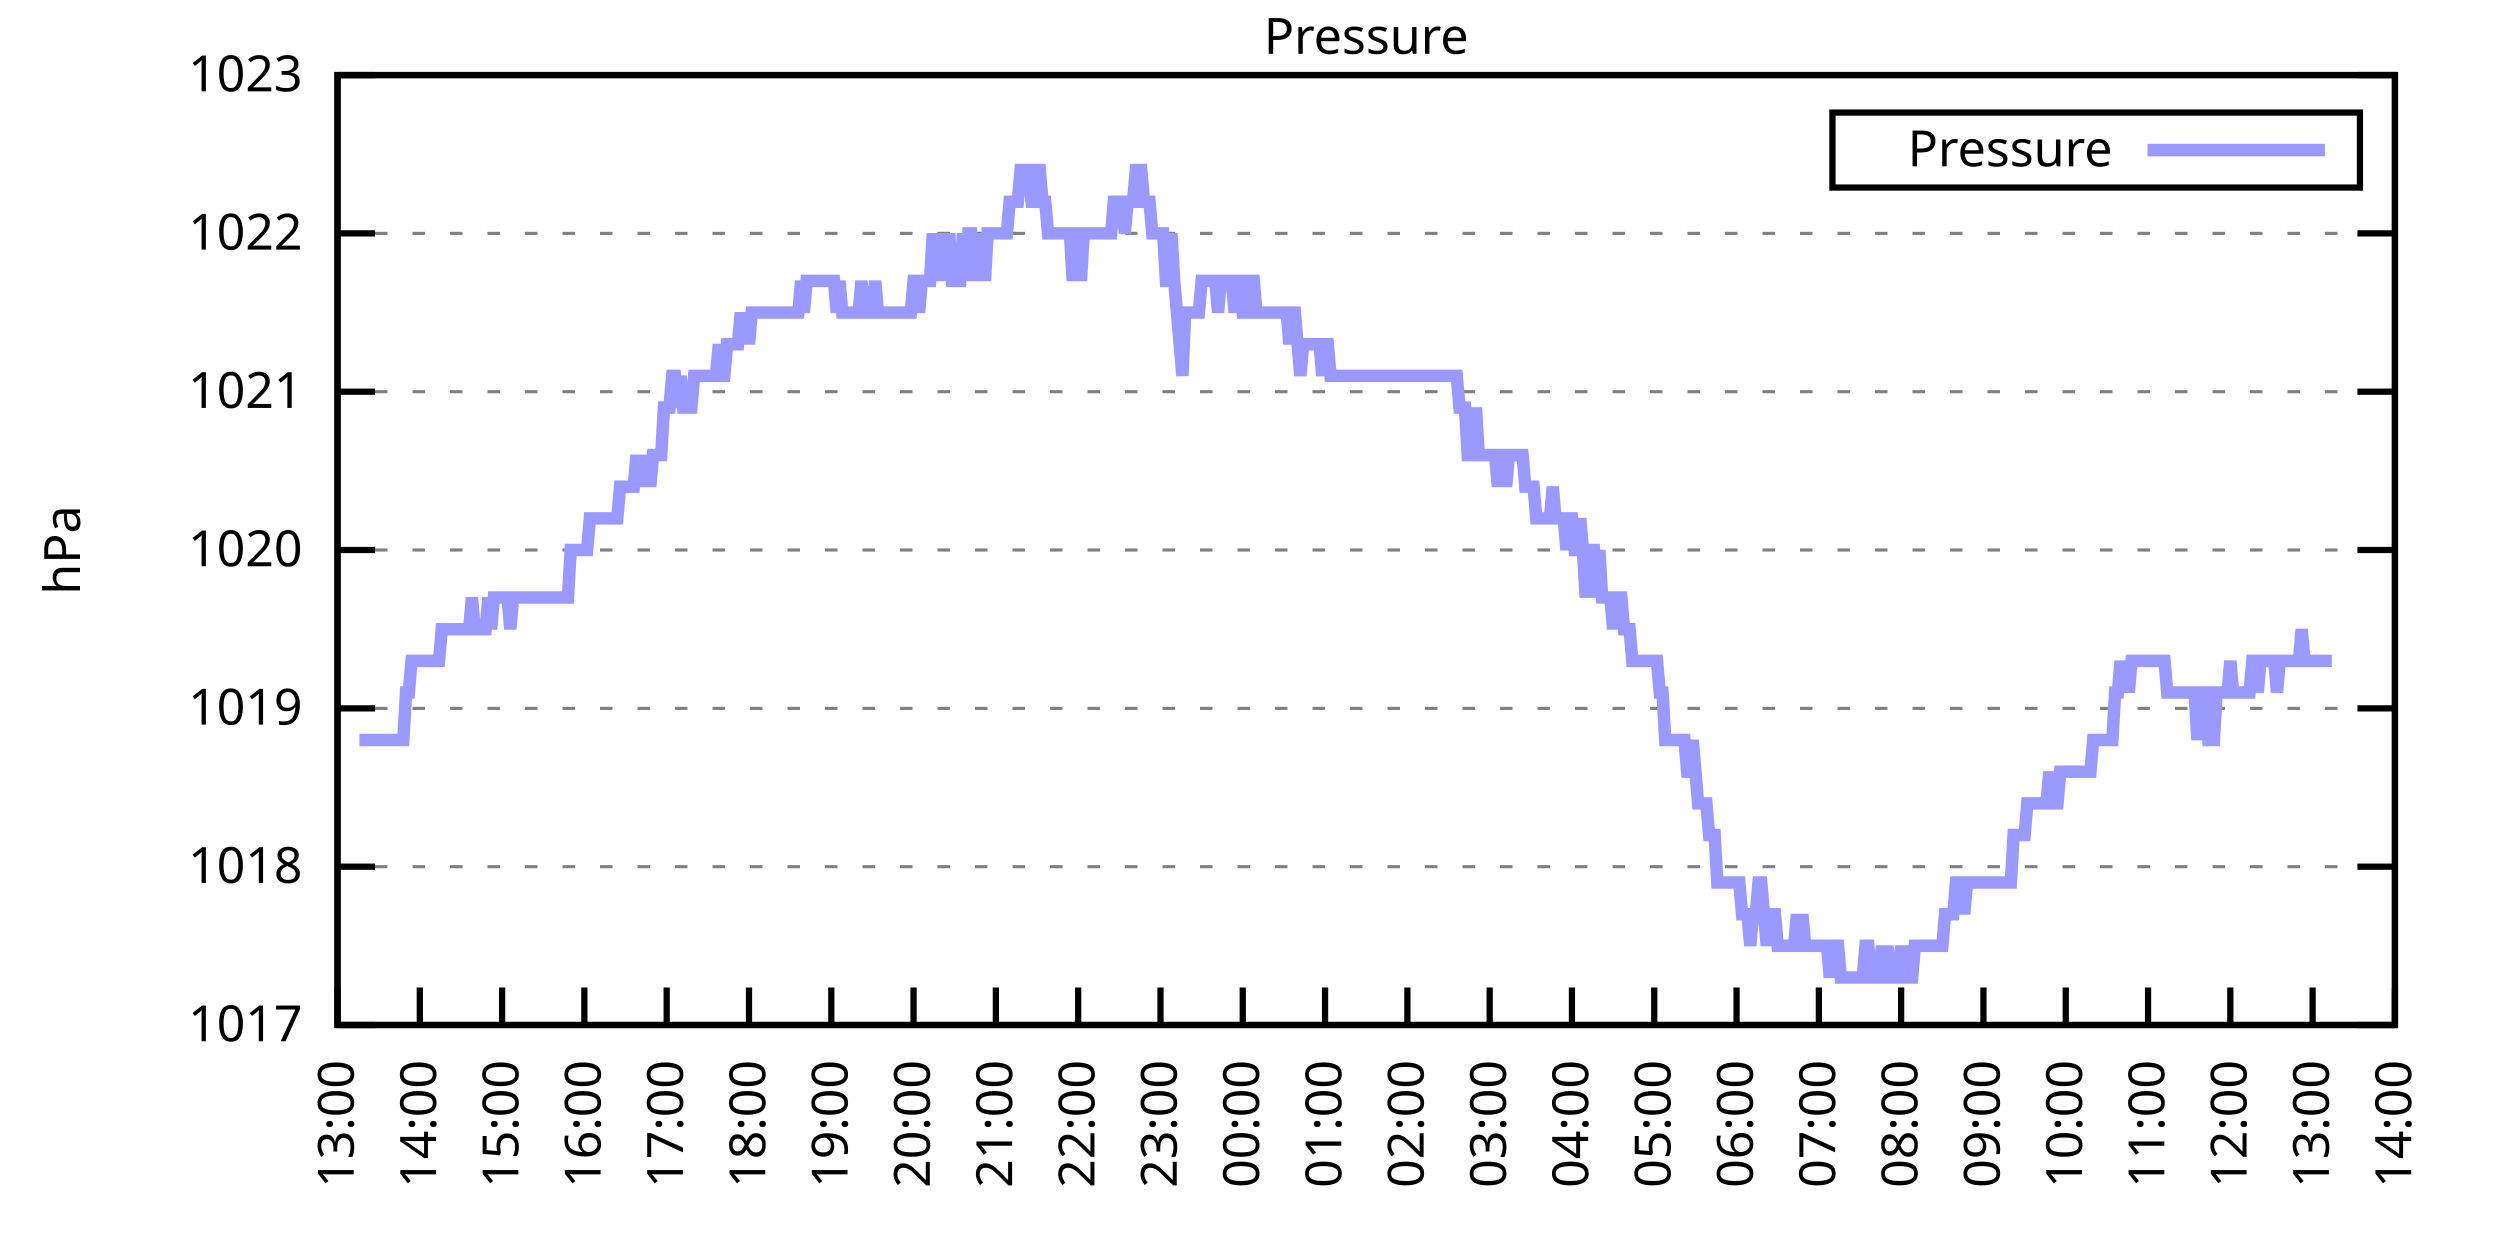
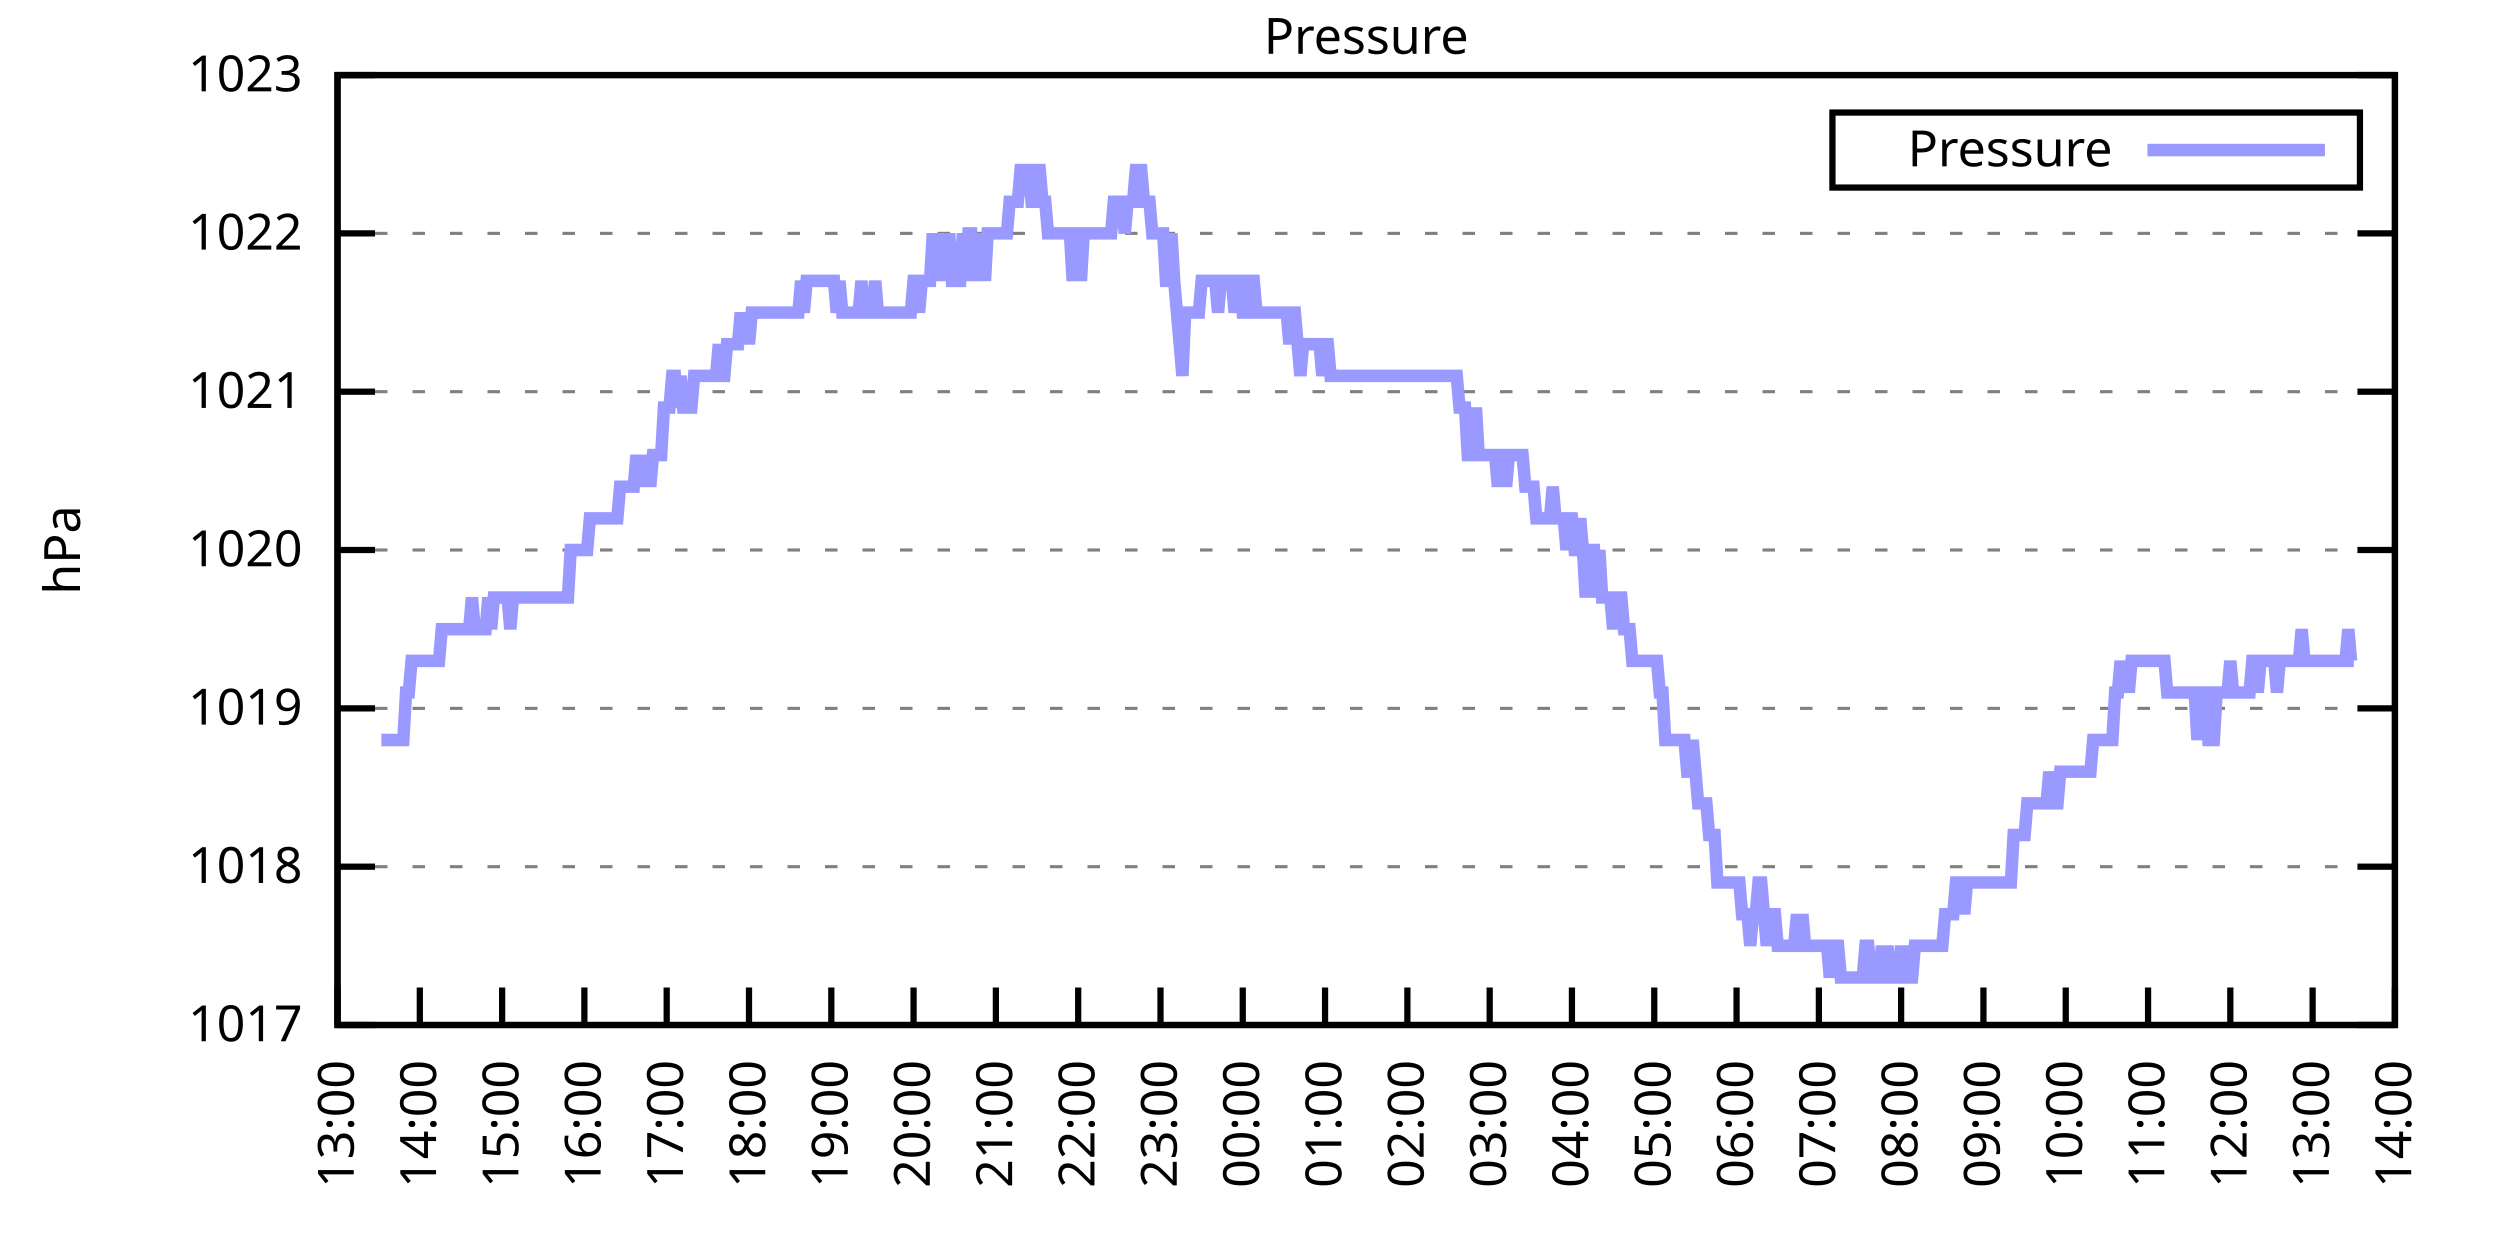
<svg xmlns="http://www.w3.org/2000/svg" xmlns:xlink="http://www.w3.org/1999/xlink" width="400" height="200" viewBox="0 0 400 200">
  <g id="gnuplot_canvas">
    <rect x="0" y="0" width="400" height="200" fill="none" />
    <defs>
      <circle id="gpDot" r="0.5" stroke-width="0.5" stroke="currentColor" />
      <path id="gpPt0" stroke-width="0.333" stroke="currentColor" d="M-1,0 h2 M0,-1 v2" />
      <path id="gpPt1" stroke-width="0.333" stroke="currentColor" d="M-1,-1 L1,1 M1,-1 L-1,1" />
      <path id="gpPt2" stroke-width="0.333" stroke="currentColor" d="M-1,0 L1,0 M0,-1 L0,1 M-1,-1 L1,1 M-1,1 L1,-1" />
      <rect id="gpPt3" stroke-width="0.333" stroke="currentColor" x="-1" y="-1" width="2" height="2" />
      <rect id="gpPt4" stroke-width="0.333" stroke="currentColor" fill="currentColor" x="-1" y="-1" width="2" height="2" />
      <circle id="gpPt5" stroke-width="0.333" stroke="currentColor" cx="0" cy="0" r="1" />
      <use xlink:href="#gpPt5" id="gpPt6" fill="currentColor" stroke="none" />
      <path id="gpPt7" stroke-width="0.333" stroke="currentColor" d="M0,-1.33 L-1.33,0.67 L1.33,0.67 z" />
      <use xlink:href="#gpPt7" id="gpPt8" fill="currentColor" stroke="none" />
      <use xlink:href="#gpPt7" id="gpPt9" stroke="currentColor" transform="rotate(180)" />
      <use xlink:href="#gpPt9" id="gpPt10" fill="currentColor" stroke="none" />
      <use xlink:href="#gpPt3" id="gpPt11" stroke="currentColor" transform="rotate(45)" />
      <use xlink:href="#gpPt11" id="gpPt12" fill="currentColor" stroke="none" />
      <path id="gpPt13" stroke-width="0.333" stroke="currentColor" d="M0,1.330 L1.265,0.411 L0.782,-1.067 L-0.782,-1.076 L-1.265,0.411 z" />
      <use xlink:href="#gpPt13" id="gpPt14" fill="currentColor" stroke="none" />
      <filter id="textbox" filterUnits="objectBoundingBox" x="0" y="0" height="1" width="1">
        <feFlood flood-color="white" flood-opacity="1" result="bgnd" />
        <feComposite in="SourceGraphic" in2="bgnd" operator="atop" />
      </filter>
      <filter id="greybox" filterUnits="objectBoundingBox" x="0" y="0" height="1" width="1">
        <feFlood flood-color="lightgrey" flood-opacity="1" result="grey" />
        <feComposite in="SourceGraphic" in2="grey" operator="atop" />
      </filter>
    </defs>
    <g fill="none" color="white" stroke="currentColor" stroke-width="1.00" stroke-linecap="butt" stroke-linejoin="miter">
</g>
    <g fill="none" color="black" stroke="currentColor" stroke-width="1.00" stroke-linecap="butt" stroke-linejoin="miter">
      <g stroke="none" shape-rendering="crispEdges">
        <polygon fill="rgb(255, 255, 255)" points="54.00,164.00 383.18,164.00 383.18,12.02 54.00,12.02 " />
      </g>
    </g>
    <g fill="none" color="black" stroke="currentColor" stroke-width="1.00" stroke-linecap="butt" stroke-linejoin="miter">
</g>
    <g fill="none" color="black" stroke="black" stroke-width="0.50" stroke-linecap="butt" stroke-linejoin="miter">
</g>
    <g fill="none" color="gray" stroke="currentColor" stroke-width="0.50" stroke-linecap="butt" stroke-linejoin="miter">
      <path stroke="gray" stroke-dasharray="2,4" class="gridline" d="M54.00,164.00 L383.19,164.00  " />
    </g>
    <g fill="none" color="gray" stroke="gray" stroke-width="1.00" stroke-linecap="butt" stroke-linejoin="miter">
</g>
    <g fill="none" color="black" stroke="currentColor" stroke-width="1.00" stroke-linecap="butt" stroke-linejoin="miter">
      <path stroke="black" d="M54.00,164.00 L60.00,164.00 M383.19,164.00 L377.19,164.00  " />
      <g transform="translate(48.40,166.60)" stroke="none" fill="black" font-family="Sans" font-size="8.00" text-anchor="end">
        <text>
          <tspan font-family="Sans"> 1017</tspan>
        </text>
      </g>
    </g>
    <g fill="none" color="black" stroke="currentColor" stroke-width="1.00" stroke-linecap="butt" stroke-linejoin="miter">
</g>
    <g fill="none" color="black" stroke="black" stroke-width="0.50" stroke-linecap="butt" stroke-linejoin="miter">
</g>
    <g fill="none" color="gray" stroke="currentColor" stroke-width="0.50" stroke-linecap="butt" stroke-linejoin="miter">
      <path stroke="gray" stroke-dasharray="2,4" class="gridline" d="M54.00,138.67 L383.19,138.67  " />
    </g>
    <g fill="none" color="gray" stroke="gray" stroke-width="1.00" stroke-linecap="butt" stroke-linejoin="miter">
</g>
    <g fill="none" color="black" stroke="currentColor" stroke-width="1.00" stroke-linecap="butt" stroke-linejoin="miter">
      <path stroke="black" d="M54.00,138.67 L60.00,138.67 M383.19,138.67 L377.19,138.67  " />
      <g transform="translate(48.40,141.27)" stroke="none" fill="black" font-family="Sans" font-size="8.00" text-anchor="end">
        <text>
          <tspan font-family="Sans"> 1018</tspan>
        </text>
      </g>
    </g>
    <g fill="none" color="black" stroke="currentColor" stroke-width="1.00" stroke-linecap="butt" stroke-linejoin="miter">
</g>
    <g fill="none" color="black" stroke="black" stroke-width="0.50" stroke-linecap="butt" stroke-linejoin="miter">
</g>
    <g fill="none" color="gray" stroke="currentColor" stroke-width="0.50" stroke-linecap="butt" stroke-linejoin="miter">
      <path stroke="gray" stroke-dasharray="2,4" class="gridline" d="M54.00,113.34 L383.19,113.34  " />
    </g>
    <g fill="none" color="gray" stroke="gray" stroke-width="1.00" stroke-linecap="butt" stroke-linejoin="miter">
</g>
    <g fill="none" color="black" stroke="currentColor" stroke-width="1.00" stroke-linecap="butt" stroke-linejoin="miter">
      <path stroke="black" d="M54.00,113.34 L60.00,113.34 M383.19,113.34 L377.19,113.34  " />
      <g transform="translate(48.40,115.94)" stroke="none" fill="black" font-family="Sans" font-size="8.00" text-anchor="end">
        <text>
          <tspan font-family="Sans"> 1019</tspan>
        </text>
      </g>
    </g>
    <g fill="none" color="black" stroke="currentColor" stroke-width="1.00" stroke-linecap="butt" stroke-linejoin="miter">
</g>
    <g fill="none" color="black" stroke="black" stroke-width="0.50" stroke-linecap="butt" stroke-linejoin="miter">
</g>
    <g fill="none" color="gray" stroke="currentColor" stroke-width="0.50" stroke-linecap="butt" stroke-linejoin="miter">
      <path stroke="gray" stroke-dasharray="2,4" class="gridline" d="M54.00,88.00 L383.19,88.00  " />
    </g>
    <g fill="none" color="gray" stroke="gray" stroke-width="1.00" stroke-linecap="butt" stroke-linejoin="miter">
</g>
    <g fill="none" color="black" stroke="currentColor" stroke-width="1.00" stroke-linecap="butt" stroke-linejoin="miter">
      <path stroke="black" d="M54.00,88.00 L60.00,88.00 M383.19,88.00 L377.19,88.00  " />
      <g transform="translate(48.40,90.60)" stroke="none" fill="black" font-family="Sans" font-size="8.00" text-anchor="end">
        <text>
          <tspan font-family="Sans"> 1020</tspan>
        </text>
      </g>
    </g>
    <g fill="none" color="black" stroke="currentColor" stroke-width="1.00" stroke-linecap="butt" stroke-linejoin="miter">
</g>
    <g fill="none" color="black" stroke="black" stroke-width="0.50" stroke-linecap="butt" stroke-linejoin="miter">
</g>
    <g fill="none" color="gray" stroke="currentColor" stroke-width="0.50" stroke-linecap="butt" stroke-linejoin="miter">
      <path stroke="gray" stroke-dasharray="2,4" class="gridline" d="M54.00,62.67 L383.19,62.67  " />
    </g>
    <g fill="none" color="gray" stroke="gray" stroke-width="1.00" stroke-linecap="butt" stroke-linejoin="miter">
</g>
    <g fill="none" color="black" stroke="currentColor" stroke-width="1.00" stroke-linecap="butt" stroke-linejoin="miter">
      <path stroke="black" d="M54.00,62.67 L60.00,62.67 M383.19,62.67 L377.19,62.67  " />
      <g transform="translate(48.40,65.27)" stroke="none" fill="black" font-family="Sans" font-size="8.00" text-anchor="end">
        <text>
          <tspan font-family="Sans"> 1021</tspan>
        </text>
      </g>
    </g>
    <g fill="none" color="black" stroke="currentColor" stroke-width="1.00" stroke-linecap="butt" stroke-linejoin="miter">
</g>
    <g fill="none" color="black" stroke="black" stroke-width="0.50" stroke-linecap="butt" stroke-linejoin="miter">
</g>
    <g fill="none" color="gray" stroke="currentColor" stroke-width="0.50" stroke-linecap="butt" stroke-linejoin="miter">
      <path stroke="gray" stroke-dasharray="2,4" class="gridline" d="M54.00,37.34 L383.19,37.34  " />
    </g>
    <g fill="none" color="gray" stroke="gray" stroke-width="1.00" stroke-linecap="butt" stroke-linejoin="miter">
</g>
    <g fill="none" color="black" stroke="currentColor" stroke-width="1.00" stroke-linecap="butt" stroke-linejoin="miter">
      <path stroke="black" d="M54.00,37.34 L60.00,37.34 M383.19,37.34 L377.19,37.34  " />
      <g transform="translate(48.40,39.94)" stroke="none" fill="black" font-family="Sans" font-size="8.00" text-anchor="end">
        <text>
          <tspan font-family="Sans"> 1022</tspan>
        </text>
      </g>
    </g>
    <g fill="none" color="black" stroke="currentColor" stroke-width="1.00" stroke-linecap="butt" stroke-linejoin="miter">
</g>
    <g fill="none" color="black" stroke="black" stroke-width="0.50" stroke-linecap="butt" stroke-linejoin="miter">
</g>
    <g fill="none" color="gray" stroke="currentColor" stroke-width="0.50" stroke-linecap="butt" stroke-linejoin="miter">
      <path stroke="gray" stroke-dasharray="2,4" class="gridline" d="M54.00,12.01 L383.19,12.01  " />
    </g>
    <g fill="none" color="gray" stroke="gray" stroke-width="1.00" stroke-linecap="butt" stroke-linejoin="miter">
</g>
    <g fill="none" color="black" stroke="currentColor" stroke-width="1.00" stroke-linecap="butt" stroke-linejoin="miter">
      <path stroke="black" d="M54.00,12.01 L60.00,12.01 M383.19,12.01 L377.19,12.01  " />
      <g transform="translate(48.40,14.61)" stroke="none" fill="black" font-family="Sans" font-size="8.00" text-anchor="end">
        <text>
          <tspan font-family="Sans"> 1023</tspan>
        </text>
      </g>
    </g>
    <g fill="none" color="black" stroke="currentColor" stroke-width="1.00" stroke-linecap="butt" stroke-linejoin="miter">
      <path stroke="black" d="M54.00,164.00 L54.00,158.00  " />
      <g transform="translate(56.60,169.60) rotate(270.00)" stroke="none" fill="black" font-family="Sans" font-size="8.00" text-anchor="end">
        <text>
          <tspan font-family="Sans">13:00</tspan>
        </text>
      </g>
    </g>
    <g fill="none" color="black" stroke="currentColor" stroke-width="1.00" stroke-linecap="butt" stroke-linejoin="miter">
      <path stroke="black" d="M67.17,164.00 L67.17,158.00  " />
      <g transform="translate(69.77,169.60) rotate(270.00)" stroke="none" fill="black" font-family="Sans" font-size="8.00" text-anchor="end">
        <text>
          <tspan font-family="Sans">14:00</tspan>
        </text>
      </g>
    </g>
    <g fill="none" color="black" stroke="currentColor" stroke-width="1.00" stroke-linecap="butt" stroke-linejoin="miter">
      <path stroke="black" d="M80.34,164.00 L80.34,158.00  " />
      <g transform="translate(82.94,169.60) rotate(270.00)" stroke="none" fill="black" font-family="Sans" font-size="8.00" text-anchor="end">
        <text>
          <tspan font-family="Sans">15:00</tspan>
        </text>
      </g>
    </g>
    <g fill="none" color="black" stroke="currentColor" stroke-width="1.00" stroke-linecap="butt" stroke-linejoin="miter">
      <path stroke="black" d="M93.50,164.00 L93.50,158.00  " />
      <g transform="translate(96.10,169.60) rotate(270.00)" stroke="none" fill="black" font-family="Sans" font-size="8.00" text-anchor="end">
        <text>
          <tspan font-family="Sans">16:00</tspan>
        </text>
      </g>
    </g>
    <g fill="none" color="black" stroke="currentColor" stroke-width="1.00" stroke-linecap="butt" stroke-linejoin="miter">
      <path stroke="black" d="M106.67,164.00 L106.67,158.00  " />
      <g transform="translate(109.27,169.60) rotate(270.00)" stroke="none" fill="black" font-family="Sans" font-size="8.00" text-anchor="end">
        <text>
          <tspan font-family="Sans">17:00</tspan>
        </text>
      </g>
    </g>
    <g fill="none" color="black" stroke="currentColor" stroke-width="1.00" stroke-linecap="butt" stroke-linejoin="miter">
      <path stroke="black" d="M119.84,164.00 L119.84,158.00  " />
      <g transform="translate(122.44,169.60) rotate(270.00)" stroke="none" fill="black" font-family="Sans" font-size="8.00" text-anchor="end">
        <text>
          <tspan font-family="Sans">18:00</tspan>
        </text>
      </g>
    </g>
    <g fill="none" color="black" stroke="currentColor" stroke-width="1.00" stroke-linecap="butt" stroke-linejoin="miter">
      <path stroke="black" d="M133.01,164.00 L133.01,158.00  " />
      <g transform="translate(135.61,169.60) rotate(270.00)" stroke="none" fill="black" font-family="Sans" font-size="8.00" text-anchor="end">
        <text>
          <tspan font-family="Sans">19:00</tspan>
        </text>
      </g>
    </g>
    <g fill="none" color="black" stroke="currentColor" stroke-width="1.00" stroke-linecap="butt" stroke-linejoin="miter">
      <path stroke="black" d="M146.17,164.00 L146.17,158.00  " />
      <g transform="translate(148.77,169.60) rotate(270.00)" stroke="none" fill="black" font-family="Sans" font-size="8.00" text-anchor="end">
        <text>
          <tspan font-family="Sans">20:00</tspan>
        </text>
      </g>
    </g>
    <g fill="none" color="black" stroke="currentColor" stroke-width="1.00" stroke-linecap="butt" stroke-linejoin="miter">
      <path stroke="black" d="M159.34,164.00 L159.34,158.00  " />
      <g transform="translate(161.94,169.60) rotate(270.00)" stroke="none" fill="black" font-family="Sans" font-size="8.00" text-anchor="end">
        <text>
          <tspan font-family="Sans">21:00</tspan>
        </text>
      </g>
    </g>
    <g fill="none" color="black" stroke="currentColor" stroke-width="1.00" stroke-linecap="butt" stroke-linejoin="miter">
      <path stroke="black" d="M172.51,164.00 L172.51,158.00  " />
      <g transform="translate(175.11,169.60) rotate(270.00)" stroke="none" fill="black" font-family="Sans" font-size="8.00" text-anchor="end">
        <text>
          <tspan font-family="Sans">22:00</tspan>
        </text>
      </g>
    </g>
    <g fill="none" color="black" stroke="currentColor" stroke-width="1.00" stroke-linecap="butt" stroke-linejoin="miter">
      <path stroke="black" d="M185.68,164.00 L185.68,158.00  " />
      <g transform="translate(188.28,169.60) rotate(270.00)" stroke="none" fill="black" font-family="Sans" font-size="8.00" text-anchor="end">
        <text>
          <tspan font-family="Sans">23:00</tspan>
        </text>
      </g>
    </g>
    <g fill="none" color="black" stroke="currentColor" stroke-width="1.00" stroke-linecap="butt" stroke-linejoin="miter">
      <path stroke="black" d="M198.84,164.00 L198.84,158.00  " />
      <g transform="translate(201.44,169.60) rotate(270.00)" stroke="none" fill="black" font-family="Sans" font-size="8.00" text-anchor="end">
        <text>
          <tspan font-family="Sans">00:00</tspan>
        </text>
      </g>
    </g>
    <g fill="none" color="black" stroke="currentColor" stroke-width="1.00" stroke-linecap="butt" stroke-linejoin="miter">
      <path stroke="black" d="M212.01,164.00 L212.01,158.00  " />
      <g transform="translate(214.61,169.60) rotate(270.00)" stroke="none" fill="black" font-family="Sans" font-size="8.00" text-anchor="end">
        <text>
          <tspan font-family="Sans">01:00</tspan>
        </text>
      </g>
    </g>
    <g fill="none" color="black" stroke="currentColor" stroke-width="1.00" stroke-linecap="butt" stroke-linejoin="miter">
      <path stroke="black" d="M225.18,164.00 L225.18,158.00  " />
      <g transform="translate(227.78,169.60) rotate(270.00)" stroke="none" fill="black" font-family="Sans" font-size="8.00" text-anchor="end">
        <text>
          <tspan font-family="Sans">02:00</tspan>
        </text>
      </g>
    </g>
    <g fill="none" color="black" stroke="currentColor" stroke-width="1.00" stroke-linecap="butt" stroke-linejoin="miter">
      <path stroke="black" d="M238.35,164.00 L238.35,158.00  " />
      <g transform="translate(240.95,169.60) rotate(270.00)" stroke="none" fill="black" font-family="Sans" font-size="8.00" text-anchor="end">
        <text>
          <tspan font-family="Sans">03:00</tspan>
        </text>
      </g>
    </g>
    <g fill="none" color="black" stroke="currentColor" stroke-width="1.00" stroke-linecap="butt" stroke-linejoin="miter">
      <path stroke="black" d="M251.51,164.00 L251.51,158.00  " />
      <g transform="translate(254.11,169.60) rotate(270.00)" stroke="none" fill="black" font-family="Sans" font-size="8.00" text-anchor="end">
        <text>
          <tspan font-family="Sans">04:00</tspan>
        </text>
      </g>
    </g>
    <g fill="none" color="black" stroke="currentColor" stroke-width="1.00" stroke-linecap="butt" stroke-linejoin="miter">
      <path stroke="black" d="M264.68,164.00 L264.68,158.00  " />
      <g transform="translate(267.28,169.60) rotate(270.00)" stroke="none" fill="black" font-family="Sans" font-size="8.00" text-anchor="end">
        <text>
          <tspan font-family="Sans">05:00</tspan>
        </text>
      </g>
    </g>
    <g fill="none" color="black" stroke="currentColor" stroke-width="1.00" stroke-linecap="butt" stroke-linejoin="miter">
      <path stroke="black" d="M277.85,164.00 L277.85,158.00  " />
      <g transform="translate(280.45,169.60) rotate(270.00)" stroke="none" fill="black" font-family="Sans" font-size="8.00" text-anchor="end">
        <text>
          <tspan font-family="Sans">06:00</tspan>
        </text>
      </g>
    </g>
    <g fill="none" color="black" stroke="currentColor" stroke-width="1.00" stroke-linecap="butt" stroke-linejoin="miter">
      <path stroke="black" d="M291.02,164.00 L291.02,158.00  " />
      <g transform="translate(293.62,169.60) rotate(270.00)" stroke="none" fill="black" font-family="Sans" font-size="8.00" text-anchor="end">
        <text>
          <tspan font-family="Sans">07:00</tspan>
        </text>
      </g>
    </g>
    <g fill="none" color="black" stroke="currentColor" stroke-width="1.00" stroke-linecap="butt" stroke-linejoin="miter">
      <path stroke="black" d="M304.18,164.00 L304.18,158.00  " />
      <g transform="translate(306.78,169.60) rotate(270.00)" stroke="none" fill="black" font-family="Sans" font-size="8.00" text-anchor="end">
        <text>
          <tspan font-family="Sans">08:00</tspan>
        </text>
      </g>
    </g>
    <g fill="none" color="black" stroke="currentColor" stroke-width="1.00" stroke-linecap="butt" stroke-linejoin="miter">
      <path stroke="black" d="M317.35,164.00 L317.35,158.00  " />
      <g transform="translate(319.95,169.60) rotate(270.00)" stroke="none" fill="black" font-family="Sans" font-size="8.00" text-anchor="end">
        <text>
          <tspan font-family="Sans">09:00</tspan>
        </text>
      </g>
    </g>
    <g fill="none" color="black" stroke="currentColor" stroke-width="1.00" stroke-linecap="butt" stroke-linejoin="miter">
      <path stroke="black" d="M330.52,164.00 L330.52,158.00  " />
      <g transform="translate(333.12,169.60) rotate(270.00)" stroke="none" fill="black" font-family="Sans" font-size="8.00" text-anchor="end">
        <text>
          <tspan font-family="Sans">10:00</tspan>
        </text>
      </g>
    </g>
    <g fill="none" color="black" stroke="currentColor" stroke-width="1.00" stroke-linecap="butt" stroke-linejoin="miter">
      <path stroke="black" d="M343.69,164.00 L343.69,158.00  " />
      <g transform="translate(346.29,169.60) rotate(270.00)" stroke="none" fill="black" font-family="Sans" font-size="8.00" text-anchor="end">
        <text>
          <tspan font-family="Sans">11:00</tspan>
        </text>
      </g>
    </g>
    <g fill="none" color="black" stroke="currentColor" stroke-width="1.00" stroke-linecap="butt" stroke-linejoin="miter">
      <path stroke="black" d="M356.85,164.00 L356.85,158.00  " />
      <g transform="translate(359.45,169.60) rotate(270.00)" stroke="none" fill="black" font-family="Sans" font-size="8.00" text-anchor="end">
        <text>
          <tspan font-family="Sans">12:00</tspan>
        </text>
      </g>
    </g>
    <g fill="none" color="black" stroke="currentColor" stroke-width="1.00" stroke-linecap="butt" stroke-linejoin="miter">
      <path stroke="black" d="M370.02,164.00 L370.02,158.00  " />
      <g transform="translate(372.62,169.60) rotate(270.00)" stroke="none" fill="black" font-family="Sans" font-size="8.00" text-anchor="end">
        <text>
          <tspan font-family="Sans">13:00</tspan>
        </text>
      </g>
    </g>
    <g fill="none" color="black" stroke="currentColor" stroke-width="1.00" stroke-linecap="butt" stroke-linejoin="miter">
      <path stroke="black" d="M383.19,164.00 L383.19,158.00  " />
      <g transform="translate(385.79,169.60) rotate(270.00)" stroke="none" fill="black" font-family="Sans" font-size="8.00" text-anchor="end">
        <text>
          <tspan font-family="Sans">14:00</tspan>
        </text>
      </g>
    </g>
    <g fill="none" color="black" stroke="currentColor" stroke-width="1.00" stroke-linecap="butt" stroke-linejoin="miter">
</g>
    <g fill="none" color="black" stroke="currentColor" stroke-width="1.00" stroke-linecap="butt" stroke-linejoin="miter">
      <path stroke="black" d="M54.00,12.01 L54.00,164.00 L383.19,164.00 L383.19,12.01 L54.00,12.01 Z  " />
    </g>
    <g fill="none" color="black" stroke="currentColor" stroke-width="1.00" stroke-linecap="butt" stroke-linejoin="miter">
</g>
    <g fill="none" color="black" stroke="currentColor" stroke-width="1.00" stroke-linecap="butt" stroke-linejoin="miter">
      <path stroke="black" d="M293.19,30.01 L293.19,18.01 L377.59,18.01 L377.59,30.01 L293.19,30.01 Z  " />
    </g>
    <g id="Pressure_plot_1">
      <g fill="none" color="white" stroke="black" stroke-width="2.00" stroke-linecap="butt" stroke-linejoin="miter">
</g>
      <g fill="none" color="black" stroke="currentColor" stroke-width="2.00" stroke-linecap="butt" stroke-linejoin="miter">
        <g transform="translate(337.99,26.61)" stroke="none" fill="black" font-family="Sans" font-size="8.00" text-anchor="end">
          <text>
            <tspan font-family="Sans">Pressure</tspan>
          </text>
        </g>
      </g>
      <g fill="none" color="black" stroke="currentColor" stroke-width="2.00" stroke-linecap="butt" stroke-linejoin="miter">
-         <path stroke="rgb(153, 153, 255)" d="M343.59,24.01 L371.99,24.01 M57.51,118.40 L57.95,118.40 L58.39,118.40 L58.83,118.40 L59.27,118.40 L59.71,118.40   L60.14,118.40 L60.58,118.40 L61.02,118.40 L61.46,118.40 L61.90,118.40 L62.34,118.40 L62.78,118.40 L63.22,118.40   L63.66,118.40 L64.10,118.40 L64.53,118.40 L64.97,110.80 L65.41,110.80 L65.85,105.74 L66.29,105.74 L66.73,105.74   L67.17,105.74 L67.61,105.74 L68.05,105.74 L68.48,105.74 L68.92,105.74 L69.36,105.74 L69.80,105.74 L70.24,105.74   L70.68,100.67 L71.12,100.67 L71.56,100.67 L72.00,100.67 L72.43,100.67 L72.87,100.67 L73.31,100.67 L73.75,100.67   L74.19,100.67 L74.63,100.67 L75.07,100.67 L75.51,95.60 L75.95,100.67 L76.38,100.67 L76.82,100.67 L77.26,100.67   L77.70,100.67 L78.14,95.60 L78.58,100.67 L79.02,95.60 L79.46,95.60 L79.90,95.60 L80.34,95.60 L80.77,95.60   L81.21,95.60 L81.65,100.67 L82.09,95.60 L82.53,95.60 L82.97,95.60 L83.41,95.60 L83.85,95.60 L84.29,95.60   L84.72,95.60 L85.16,95.60 L85.60,95.60 L86.04,95.60 L86.48,95.60 L86.92,95.60 L87.36,95.60 L87.80,95.60   L88.24,95.60 L88.67,95.60 L89.11,95.60 L89.55,95.60 L89.99,95.60 L90.43,95.60 L90.87,95.60 L91.31,88.00   L91.75,88.00 L92.19,88.00 L92.62,88.00 L93.06,88.00 L93.50,88.00 L93.94,88.00 L94.38,82.94 L94.82,82.94   L95.26,82.94 L95.70,82.94 L96.14,82.94 L96.58,82.94 L97.01,82.94 L97.45,82.94 L97.89,82.94 L98.33,82.94   L98.77,82.94 L99.21,77.87 L99.65,77.87 L100.09,77.87 L100.53,77.87 L100.96,77.87 L101.40,77.87 L101.84,72.81   L102.28,77.87 L102.72,72.81 L103.16,77.87 L103.60,72.81 L104.04,77.87 L104.48,72.81 L104.91,72.81 L105.35,72.81   L105.79,72.81 L106.23,65.21 L106.67,65.21 L107.11,65.21 L107.55,60.14 L107.99,60.14 L108.43,65.21 L108.87,60.14   L109.30,65.21 L109.74,65.21 L110.18,65.21 L110.62,65.21 L111.06,60.14 L111.50,60.14 L111.94,60.14 L112.38,60.14   L112.82,60.14 L113.25,60.14 L113.69,60.14 L114.13,60.14 L114.57,60.14 L115.01,55.07 L115.45,60.14 L115.89,60.14   L116.33,55.07 L116.77,55.07 L117.20,55.07 L117.64,55.07 L118.08,55.07 L118.52,50.01 L118.96,55.07 L119.40,50.01   L119.84,55.07 L120.28,50.01 L120.72,50.01 L121.15,50.01 L121.59,50.01 L122.03,50.01 L122.47,50.01 L122.91,50.01   L123.35,50.01 L123.79,50.01 L124.23,50.01 L124.67,50.01 L125.11,50.01 L125.54,50.01 L125.98,50.01 L126.42,50.01   L126.86,50.01 L127.30,50.01 L127.74,50.01 L128.18,44.94 L128.62,50.01 L129.06,44.94 L129.49,44.94 L129.93,44.94   L130.37,44.94 L130.81,44.94 L131.25,44.94 L131.69,44.94 L132.13,44.94 L132.57,44.94 L133.01,44.94 L133.44,44.94   L133.88,50.01 L134.32,44.94 L134.76,50.01 L135.20,50.01 L135.64,50.01 L136.08,50.01 L136.52,50.01 L136.96,50.01   L137.39,50.01 L137.83,44.94 L138.27,50.01 L138.71,50.01 L139.15,50.01 L139.59,50.01 L140.03,44.94 L140.47,50.01   L140.91,50.01 L141.35,50.01 L141.78,50.01 L142.22,50.01 L142.66,50.01 L143.10,50.01 L143.54,50.01 L143.98,50.01   L144.42,50.01 L144.86,50.01 L145.30,50.01 L145.73,50.01 L146.17,44.94 L146.61,44.94 L147.05,50.01 L147.49,44.94   L147.93,44.94 L148.37,44.94 L148.81,44.94 L149.25,37.34 L149.68,44.94 L150.12,37.34 L150.56,44.94 L151.00,37.34   L151.44,44.94 L151.88,37.34 L152.32,44.94 L152.76,44.94 L153.20,44.94 L153.63,44.94 L154.07,37.34 L154.51,44.94   L154.95,37.34 L155.39,37.34 L155.83,44.94 L156.27,37.34 L156.71,44.94 L157.15,37.34 L157.59,44.94 L158.02,37.34   L158.46,37.34 L158.90,37.34 L159.34,37.34 L159.78,37.34 L160.22,37.34 L160.66,37.34 L161.10,37.34 L161.54,32.28   L161.97,32.28 L162.41,32.28 L162.85,32.28 L163.29,27.21 L163.73,27.21 L164.17,27.21 L164.61,27.21 L165.05,32.28   L165.49,32.28 L165.92,27.21 L166.36,27.21 L166.80,32.28 L167.24,32.28 L167.68,37.34 L168.12,37.34 L168.56,37.34   L169.00,37.34 L169.44,37.34 L169.87,37.34 L170.31,37.34 L170.75,37.34 L171.19,37.34 L171.63,44.94 L172.07,37.34   L172.51,37.34 L172.95,44.94 L173.39,37.34 L173.83,37.34 L174.26,37.34 L174.70,37.34 L175.14,37.34 L175.58,37.34   L176.02,37.34 L176.46,37.34 L176.90,37.34 L177.34,37.34 L177.78,37.34 L178.21,32.28 L178.65,32.28 L179.09,32.28   L179.53,32.28 L179.97,37.34 L180.41,32.28 L180.85,32.28 L181.29,32.28 L181.73,27.21 L182.16,27.21 L182.60,27.21   L183.04,32.28 L183.48,32.28 L183.92,32.28 L184.36,37.34 L184.80,37.34 L185.24,37.34 L185.68,37.34 L186.11,37.34   L186.55,44.94 L186.99,44.94 L187.43,37.34 L187.87,44.94 L188.31,50.01 L188.75,55.07 L189.19,60.14 L189.63,50.01   L190.07,50.01 L190.50,50.01 L190.94,50.01 L191.38,50.01 L191.82,50.01 L192.26,44.94 L192.70,44.94 L193.14,44.94   L193.58,44.94 L194.02,44.94 L194.45,44.94 L194.89,50.01 L195.33,44.94 L195.77,44.94 L196.21,44.94 L196.65,44.94   L197.09,44.94 L197.53,50.01 L197.97,44.94 L198.40,44.94 L198.84,50.01 L199.28,50.01 L199.72,50.01 L200.16,44.94   L200.60,44.94 L201.04,50.01 L201.48,50.01 L201.92,50.01 L202.35,50.01 L202.79,50.01 L203.23,50.01 L203.67,50.01   L204.11,50.01 L204.55,50.01 L204.99,50.01 L205.43,50.01 L205.87,50.01 L206.31,55.07 L206.74,50.01 L207.18,50.01   L207.62,55.07 L208.06,60.14 L208.50,55.07 L208.94,55.07 L209.38,55.07 L209.82,55.07 L210.26,55.07 L210.69,55.07   L211.13,55.07 L211.57,60.14 L212.01,55.07 L212.45,55.07 L212.89,60.14 L213.33,60.14 L213.77,60.14 L214.21,60.14   L214.64,60.14 L215.08,60.14 L215.52,60.14 L215.96,60.14 L216.40,60.14 L216.84,60.14 L217.28,60.14 L217.72,60.14   L218.16,60.14 L218.60,60.14 L219.03,60.14 L219.47,60.14 L219.91,60.14 L220.35,60.14 L220.79,60.14 L221.23,60.14   L221.67,60.14 L222.11,60.14 L222.55,60.14 L222.98,60.14 L223.42,60.14 L223.86,60.14 L224.30,60.14 L224.74,60.14   L225.18,60.14 L225.62,60.14 L226.06,60.14 L226.50,60.14 L226.93,60.14 L227.37,60.14 L227.81,60.14 L228.25,60.14   L228.69,60.14 L229.13,60.14 L229.57,60.14 L230.01,60.14 L230.45,60.14 L230.88,60.14 L231.32,60.14 L231.76,60.14   L232.20,60.14 L232.64,60.14 L233.08,60.14 L233.52,65.21 L233.96,65.21 L234.40,65.21 L234.84,72.81 L235.27,72.81   L235.71,72.81 L236.15,65.21 L236.59,72.81 L237.03,72.81 L237.47,72.81 L237.91,72.81 L238.35,72.81 L238.79,72.81   L239.22,72.81 L239.66,77.87 L240.10,72.81 L240.54,72.81 L240.98,77.87 L241.42,72.81 L241.86,72.81 L242.30,72.81   L242.74,72.81 L243.17,72.81 L243.61,72.81 L244.05,77.87 L244.49,77.87 L244.93,77.87 L245.37,77.87 L245.81,82.94   L246.25,82.94 L246.69,82.94 L247.12,82.94 L247.56,82.94 L248.00,82.94 L248.44,77.87 L248.88,82.94 L249.32,82.94   L249.76,82.94 L250.20,82.94 L250.64,88.00 L251.08,82.94 L251.51,82.94 L251.95,88.00 L252.39,88.00 L252.83,82.94   L253.27,88.00 L253.71,95.60 L254.15,88.00 L254.59,88.00 L255.03,88.00 L255.46,95.60 L255.90,88.00 L256.34,95.60   L256.78,95.60 L257.22,95.60 L257.66,95.60 L258.10,100.67 L258.54,95.60 L258.98,95.60 L259.41,95.60 L259.85,100.67   L260.29,100.67 L260.73,100.67 L261.17,105.74 L261.61,105.74 L262.05,105.74 L262.49,105.74 L262.93,105.74 L263.36,105.74   L263.80,105.74 L264.24,105.74 L264.68,105.74 L265.12,105.74 L265.56,110.80 L266.00,110.80 L266.44,118.40 L266.88,118.40   L267.32,118.40 L267.75,118.40 L268.19,118.40 L268.63,118.40 L269.07,118.40 L269.51,118.40 L269.95,123.47 L270.39,123.47   L270.83,118.40 L271.27,123.47 L271.70,128.54 L272.14,128.54 L272.58,128.54 L273.02,128.54 L273.46,133.60 L273.90,133.60   L274.34,133.60 L274.78,141.20 L275.22,141.20 L275.65,141.20 L276.09,141.20 L276.53,141.20 L276.97,141.20 L277.41,141.20   L277.85,141.20 L278.29,141.20 L278.73,146.27 L279.17,146.27 L279.60,146.27 L280.04,151.33 L280.48,146.27 L280.92,146.27   L281.36,141.20 L281.80,141.20 L282.24,146.27 L282.68,151.33 L283.12,146.27 L283.56,146.27 L283.99,146.27 L284.43,151.33   L284.87,151.33 L285.31,151.33 L285.75,151.33 L286.19,151.33 L286.63,151.33 L287.07,151.33 L287.51,146.27 L287.94,151.33   L288.38,146.27 L288.82,151.33 L289.26,151.33 L289.70,151.33 L290.14,151.33 L290.58,151.33 L291.02,151.33 L291.46,151.33   L291.89,151.33 L292.33,151.33 L292.77,156.40 L293.21,151.33 L293.65,151.33 L294.09,151.33 L294.53,156.40 L294.97,156.40   L295.41,156.40 L295.84,156.40 L296.28,156.40 L296.72,156.40 L297.16,156.40 L297.60,156.40 L298.04,156.40 L298.48,151.33   L298.92,151.33 L299.36,156.40 L299.80,156.40 L300.23,156.40 L300.67,156.40 L301.11,151.33 L301.55,156.40 L301.99,151.33   L302.43,156.40 L302.87,156.40 L303.31,156.40 L303.75,156.40 L304.18,151.33 L304.62,156.40 L305.06,151.33 L305.50,156.40   L305.94,156.40 L306.38,151.33 L306.82,151.33 L307.26,151.33 L307.70,151.33 L308.13,151.33 L308.57,151.33 L309.01,151.33   L309.45,151.33 L309.89,151.33 L310.33,151.33 L310.77,151.33 L311.21,146.27 L311.65,146.27 L312.08,146.27 L312.52,146.27   L312.96,141.20 L313.40,141.20 L313.84,141.20 L314.28,146.27 L314.72,141.20 L315.16,141.20 L315.60,141.20 L316.04,141.20   L316.47,141.20 L316.91,141.20 L317.35,141.20 L317.79,141.20 L318.23,141.20 L318.67,141.20 L319.11,141.20 L319.55,141.20   L319.99,141.20 L320.42,141.20 L320.86,141.20 L321.30,141.20 L321.74,141.20 L322.18,133.60 L322.62,133.60 L323.06,133.60   L323.50,133.60 L323.94,133.60 L324.37,128.54 L324.81,128.54 L325.25,128.54 L325.69,128.54 L326.13,128.54 L326.57,128.54   L327.01,128.54 L327.45,128.54 L327.89,123.47 L328.33,128.54 L328.76,128.54 L329.20,128.54 L329.64,123.47 L330.08,123.47   L330.52,123.47 L330.96,123.47 L331.40,123.47 L331.84,123.47 L332.28,123.47 L332.71,123.47 L333.15,123.47 L333.59,123.47   L334.03,123.47 L334.47,123.47 L334.91,118.40 L335.35,118.40 L335.79,118.40 L336.23,118.40 L336.66,118.40 L337.10,118.40   L337.54,118.40 L337.98,118.40 L338.42,110.80 L338.86,110.80 L339.30,105.74 L339.74,110.80 L340.18,105.74 L340.61,110.80   L341.05,105.74 L341.49,105.74 L341.93,105.74 L342.37,105.74 L342.81,105.74 L343.25,105.74 L343.69,105.74 L344.13,105.74   L344.57,105.74 L345.00,105.74 L345.44,105.74 L345.88,105.74 L346.32,105.74 L346.76,110.80 L347.20,110.80 L347.64,110.80   L348.08,110.80 L348.52,110.80 L348.95,110.80 L349.39,110.80 L349.83,110.80 L350.27,110.80 L350.71,110.80 L351.15,110.80   L351.59,118.40 L352.03,110.80 L352.47,110.80 L352.90,110.80 L353.34,118.40 L353.78,118.40 L354.22,118.40 L354.66,110.80   L355.10,110.80 L355.54,110.80 L355.98,110.80 L356.42,110.80 L356.85,105.74 L357.29,110.80 L357.73,110.80 L358.17,110.80   L358.61,110.80 L359.05,110.80 L359.49,110.80 L359.93,110.80 L360.37,105.74 L360.81,105.74 L361.24,110.80 L361.68,105.74   L362.12,105.74 L362.56,105.74 L363.00,105.74 L363.44,105.74 L363.88,105.74 L364.32,110.80 L364.76,105.74 L365.19,105.74   L365.63,105.74 L366.07,105.74 L366.51,105.74 L366.95,105.74 L367.39,105.74 L367.83,105.74 L368.27,100.67 L368.71,105.74   L369.14,105.74 L369.58,105.74 L370.02,105.74 L370.46,105.74 L370.90,105.74 L371.34,105.74 L371.78,105.74 L372.22,105.74   L372.66,105.74 L373.09,105.74  " />
+         <path stroke="rgb(153, 153, 255)" d="M343.59,24.01 L371.99,24.01 M61.02,118.40 L61.46,118.40 L61.90,118.40 L62.34,118.40 L62.78,118.40 L63.22,118.40   L63.66,118.40 L64.10,118.40 L64.53,118.40 L64.97,110.80 L65.41,110.80 L65.85,105.74 L66.29,105.74 L66.73,105.74   L67.17,105.74 L67.61,105.74 L68.05,105.74 L68.48,105.74 L68.92,105.74 L69.36,105.74 L69.80,105.74 L70.24,105.74   L70.68,100.67 L71.12,100.67 L71.56,100.67 L72.00,100.67 L72.43,100.67 L72.87,100.67 L73.31,100.67 L73.75,100.67   L74.19,100.67 L74.63,100.67 L75.07,100.67 L75.51,95.60 L75.95,100.67 L76.38,100.67 L76.82,100.67 L77.26,100.67   L77.70,100.67 L78.14,95.60 L78.58,100.67 L79.02,95.60 L79.46,95.60 L79.90,95.60 L80.34,95.60 L80.77,95.60   L81.21,95.60 L81.65,100.67 L82.09,95.60 L82.53,95.60 L82.97,95.60 L83.41,95.60 L83.85,95.60 L84.29,95.60   L84.72,95.60 L85.16,95.60 L85.60,95.60 L86.04,95.60 L86.48,95.60 L86.92,95.60 L87.36,95.60 L87.80,95.60   L88.24,95.60 L88.67,95.60 L89.11,95.60 L89.55,95.60 L89.99,95.60 L90.43,95.60 L90.87,95.60 L91.31,88.00   L91.75,88.00 L92.19,88.00 L92.62,88.00 L93.06,88.00 L93.50,88.00 L93.94,88.00 L94.38,82.94 L94.82,82.94   L95.26,82.94 L95.70,82.94 L96.14,82.94 L96.58,82.94 L97.01,82.94 L97.45,82.94 L97.89,82.94 L98.33,82.94   L98.77,82.94 L99.21,77.87 L99.65,77.87 L100.09,77.87 L100.53,77.87 L100.96,77.87 L101.40,77.87 L101.84,72.81   L102.28,77.87 L102.72,72.81 L103.16,77.87 L103.60,72.81 L104.04,77.87 L104.48,72.81 L104.91,72.81 L105.35,72.81   L105.79,72.81 L106.23,65.21 L106.67,65.21 L107.11,65.21 L107.55,60.14 L107.99,60.14 L108.43,65.21 L108.87,60.14   L109.30,65.21 L109.74,65.21 L110.18,65.21 L110.62,65.21 L111.06,60.14 L111.50,60.14 L111.94,60.14 L112.38,60.14   L112.82,60.14 L113.25,60.14 L113.69,60.14 L114.13,60.14 L114.57,60.14 L115.01,55.07 L115.45,60.14 L115.89,60.14   L116.33,55.07 L116.77,55.07 L117.20,55.07 L117.64,55.07 L118.08,55.07 L118.52,50.01 L118.96,55.07 L119.40,50.01   L119.84,55.07 L120.28,50.01 L120.72,50.01 L121.15,50.01 L121.59,50.01 L122.03,50.01 L122.47,50.01 L122.91,50.01   L123.35,50.01 L123.79,50.01 L124.23,50.01 L124.67,50.01 L125.11,50.01 L125.54,50.01 L125.98,50.01 L126.42,50.01   L126.86,50.01 L127.30,50.01 L127.74,50.01 L128.18,44.94 L128.62,50.01 L129.06,44.94 L129.49,44.94 L129.93,44.94   L130.37,44.94 L130.81,44.94 L131.25,44.94 L131.69,44.94 L132.13,44.94 L132.57,44.94 L133.01,44.94 L133.44,44.94   L133.88,50.01 L134.32,44.94 L134.76,50.01 L135.20,50.01 L135.64,50.01 L136.08,50.01 L136.52,50.01 L136.96,50.01   L137.39,50.01 L137.83,44.94 L138.27,50.01 L138.71,50.01 L139.15,50.01 L139.59,50.01 L140.03,44.94 L140.47,50.01   L140.91,50.01 L141.35,50.01 L141.78,50.01 L142.22,50.01 L142.66,50.01 L143.10,50.01 L143.54,50.01 L143.98,50.01   L144.42,50.01 L144.86,50.01 L145.30,50.01 L145.73,50.01 L146.17,44.94 L146.61,44.94 L147.05,50.01 L147.49,44.94   L147.93,44.94 L148.37,44.94 L148.81,44.94 L149.25,37.34 L149.68,44.94 L150.12,37.34 L150.56,44.94 L151.00,37.34   L151.44,44.94 L151.88,37.34 L152.32,44.94 L152.76,44.94 L153.20,44.94 L153.63,44.94 L154.07,37.34 L154.51,44.94   L154.95,37.34 L155.39,37.34 L155.83,44.94 L156.27,37.34 L156.71,44.94 L157.15,37.34 L157.59,44.94 L158.02,37.34   L158.46,37.34 L158.90,37.34 L159.34,37.34 L159.78,37.34 L160.22,37.34 L160.66,37.34 L161.10,37.34 L161.54,32.28   L161.97,32.28 L162.41,32.28 L162.85,32.28 L163.29,27.21 L163.73,27.21 L164.17,27.21 L164.61,27.21 L165.05,32.28   L165.49,32.28 L165.92,27.21 L166.36,27.21 L166.80,32.28 L167.24,32.28 L167.68,37.34 L168.12,37.34 L168.56,37.34   L169.00,37.34 L169.44,37.34 L169.87,37.34 L170.31,37.34 L170.75,37.34 L171.19,37.34 L171.63,44.94 L172.07,37.34   L172.51,37.34 L172.95,44.94 L173.39,37.34 L173.83,37.34 L174.26,37.34 L174.70,37.34 L175.14,37.34 L175.58,37.34   L176.02,37.34 L176.46,37.34 L176.90,37.34 L177.34,37.34 L177.78,37.34 L178.21,32.28 L178.65,32.28 L179.09,32.28   L179.53,32.28 L179.97,37.34 L180.41,32.28 L180.85,32.28 L181.29,32.28 L181.73,27.21 L182.16,27.21 L182.60,27.21   L183.04,32.28 L183.48,32.28 L183.92,32.28 L184.36,37.34 L184.80,37.34 L185.24,37.34 L185.68,37.34 L186.11,37.34   L186.55,44.94 L186.99,44.94 L187.43,37.34 L187.87,44.94 L188.31,50.01 L188.75,55.07 L189.19,60.14 L189.63,50.01   L190.07,50.01 L190.50,50.01 L190.94,50.01 L191.38,50.01 L191.82,50.01 L192.26,44.94 L192.70,44.94 L193.14,44.94   L193.58,44.94 L194.02,44.94 L194.45,44.94 L194.89,50.01 L195.33,44.94 L195.77,44.94 L196.21,44.94 L196.65,44.94   L197.09,44.94 L197.53,50.01 L197.97,44.94 L198.40,44.94 L198.84,50.01 L199.28,50.01 L199.72,50.01 L200.16,44.94   L200.60,44.94 L201.04,50.01 L201.48,50.01 L201.92,50.01 L202.35,50.01 L202.79,50.01 L203.23,50.01 L203.67,50.01   L204.11,50.01 L204.55,50.01 L204.99,50.01 L205.43,50.01 L205.87,50.01 L206.31,55.07 L206.74,50.01 L207.18,50.01   L207.62,55.07 L208.06,60.14 L208.50,55.07 L208.94,55.07 L209.38,55.07 L209.82,55.07 L210.26,55.07 L210.69,55.07   L211.13,55.07 L211.57,60.14 L212.01,55.07 L212.45,55.07 L212.89,60.14 L213.33,60.14 L213.77,60.14 L214.21,60.14   L214.64,60.14 L215.08,60.14 L215.52,60.14 L215.96,60.14 L216.40,60.14 L216.84,60.14 L217.28,60.14 L217.72,60.14   L218.16,60.14 L218.60,60.14 L219.03,60.14 L219.47,60.14 L219.91,60.14 L220.35,60.14 L220.79,60.14 L221.23,60.14   L221.67,60.14 L222.11,60.14 L222.55,60.14 L222.98,60.14 L223.42,60.14 L223.86,60.14 L224.30,60.14 L224.74,60.14   L225.18,60.14 L225.62,60.14 L226.06,60.14 L226.50,60.14 L226.93,60.14 L227.37,60.14 L227.81,60.14 L228.25,60.14   L228.69,60.14 L229.13,60.14 L229.57,60.14 L230.01,60.14 L230.45,60.14 L230.88,60.14 L231.32,60.14 L231.76,60.14   L232.20,60.14 L232.64,60.14 L233.08,60.14 L233.52,65.21 L233.96,65.21 L234.40,65.21 L234.84,72.81 L235.27,72.81   L235.71,72.81 L236.15,65.21 L236.59,72.81 L237.03,72.81 L237.47,72.81 L237.91,72.81 L238.35,72.81 L238.79,72.81   L239.22,72.81 L239.66,77.87 L240.10,72.81 L240.54,72.81 L240.98,77.87 L241.42,72.81 L241.86,72.81 L242.30,72.81   L242.74,72.81 L243.17,72.81 L243.61,72.81 L244.05,77.87 L244.49,77.87 L244.93,77.87 L245.37,77.87 L245.81,82.94   L246.25,82.94 L246.69,82.94 L247.12,82.94 L247.56,82.94 L248.00,82.94 L248.44,77.87 L248.88,82.94 L249.32,82.94   L249.76,82.94 L250.20,82.94 L250.64,88.00 L251.08,82.94 L251.51,82.94 L251.95,88.00 L252.39,88.00 L252.83,82.94   L253.27,88.00 L253.71,95.60 L254.15,88.00 L254.59,88.00 L255.03,88.00 L255.46,95.60 L255.90,88.00 L256.34,95.60   L256.78,95.60 L257.22,95.60 L257.66,95.60 L258.10,100.67 L258.54,95.60 L258.98,95.60 L259.41,95.60 L259.85,100.67   L260.29,100.67 L260.73,100.67 L261.17,105.74 L261.61,105.74 L262.05,105.74 L262.49,105.74 L262.93,105.74 L263.36,105.74   L263.80,105.74 L264.24,105.74 L264.68,105.74 L265.12,105.74 L265.56,110.80 L266.00,110.80 L266.44,118.40 L266.88,118.40   L267.32,118.40 L267.75,118.40 L268.19,118.40 L268.63,118.40 L269.07,118.40 L269.51,118.40 L269.95,123.47 L270.39,123.47   L270.83,118.40 L271.27,123.47 L271.70,128.54 L272.14,128.54 L272.58,128.54 L273.02,128.54 L273.46,133.60 L273.90,133.60   L274.34,133.60 L274.78,141.20 L275.22,141.20 L275.65,141.20 L276.09,141.20 L276.53,141.20 L276.97,141.20 L277.41,141.20   L277.85,141.20 L278.29,141.20 L278.73,146.27 L279.17,146.27 L279.60,146.27 L280.04,151.33 L280.48,146.27 L280.92,146.27   L281.36,141.20 L281.80,141.20 L282.24,146.27 L282.68,151.33 L283.12,146.27 L283.56,146.27 L283.99,146.27 L284.43,151.33   L284.87,151.33 L285.31,151.33 L285.75,151.33 L286.19,151.33 L286.63,151.33 L287.07,151.33 L287.51,146.27 L287.94,151.33   L288.38,146.27 L288.82,151.33 L289.26,151.33 L289.70,151.33 L290.14,151.33 L290.58,151.33 L291.02,151.33 L291.46,151.33   L291.89,151.33 L292.33,151.33 L292.77,156.40 L293.21,151.33 L293.65,151.33 L294.09,151.33 L294.53,156.40 L294.97,156.40   L295.41,156.40 L295.84,156.40 L296.28,156.40 L296.72,156.40 L297.16,156.40 L297.60,156.40 L298.04,156.40 L298.48,151.33   L298.92,151.33 L299.36,156.40 L299.80,156.40 L300.23,156.40 L300.67,156.40 L301.11,151.33 L301.55,156.40 L301.99,151.33   L302.43,156.40 L302.87,156.40 L303.31,156.40 L303.75,156.40 L304.18,151.33 L304.62,156.40 L305.06,151.33 L305.50,156.40   L305.94,156.40 L306.38,151.33 L306.82,151.33 L307.26,151.33 L307.70,151.33 L308.13,151.33 L308.57,151.33 L309.01,151.33   L309.45,151.33 L309.89,151.33 L310.33,151.33 L310.77,151.33 L311.21,146.27 L311.65,146.27 L312.08,146.27 L312.52,146.27   L312.96,141.20 L313.40,141.20 L313.84,141.20 L314.28,146.27 L314.72,141.20 L315.16,141.20 L315.60,141.20 L316.04,141.20   L316.47,141.20 L316.91,141.20 L317.35,141.20 L317.79,141.20 L318.23,141.20 L318.67,141.20 L319.11,141.20 L319.55,141.20   L319.99,141.20 L320.42,141.20 L320.86,141.20 L321.30,141.20 L321.74,141.20 L322.18,133.60 L322.62,133.60 L323.06,133.60   L323.50,133.60 L323.94,133.60 L324.37,128.54 L324.81,128.54 L325.25,128.54 L325.69,128.54 L326.13,128.54 L326.57,128.54   L327.01,128.54 L327.45,128.54 L327.89,123.47 L328.33,128.54 L328.76,128.54 L329.20,128.54 L329.64,123.47 L330.08,123.47   L330.52,123.47 L330.96,123.47 L331.40,123.47 L331.84,123.47 L332.28,123.47 L332.71,123.47 L333.15,123.47 L333.59,123.47   L334.03,123.47 L334.47,123.47 L334.91,118.40 L335.35,118.40 L335.79,118.40 L336.23,118.40 L336.66,118.40 L337.10,118.40   L337.54,118.40 L337.98,118.40 L338.42,110.80 L338.86,110.80 L339.30,105.74 L339.74,110.80 L340.18,105.74 L340.61,110.80   L341.05,105.74 L341.49,105.74 L341.93,105.74 L342.37,105.74 L342.81,105.74 L343.25,105.74 L343.69,105.74 L344.13,105.74   L344.57,105.74 L345.00,105.74 L345.44,105.74 L345.88,105.74 L346.32,105.74 L346.76,110.80 L347.20,110.80 L347.64,110.80   L348.08,110.80 L348.52,110.80 L348.95,110.80 L349.39,110.80 L349.83,110.80 L350.27,110.80 L350.71,110.80 L351.15,110.80   L351.59,118.40 L352.03,110.80 L352.47,110.80 L352.90,110.80 L353.34,118.40 L353.78,118.40 L354.22,118.40 L354.66,110.80   L355.10,110.80 L355.54,110.80 L355.98,110.80 L356.42,110.80 L356.85,105.74 L357.29,110.80 L357.73,110.80 L358.17,110.80   L358.61,110.80 L359.05,110.80 L359.49,110.80 L359.93,110.80 L360.37,105.74 L360.81,105.74 L361.24,110.80 L361.68,105.74   L362.12,105.74 L362.56,105.74 L363.00,105.74 L363.44,105.74 L363.88,105.74 L364.32,110.80 L364.76,105.74 L365.19,105.74   L365.63,105.74 L366.07,105.74 L366.51,105.74 L366.95,105.74 L367.39,105.74 L367.83,105.74 L368.27,100.67 L368.71,105.74   L369.14,105.74 L369.58,105.74 L370.02,105.74 L370.46,105.74 L370.90,105.74 L371.34,105.74 L371.78,105.74 L372.22,105.74   L372.66,105.74 L373.09,105.74 L373.53,105.74 L373.97,105.74 L374.41,105.74 L374.85,105.74 L375.29,105.74 L375.73,100.67   L376.17,105.74 L376.61,105.74  " />
      </g>
    </g>
    <g fill="none" color="black" stroke="currentColor" stroke-width="2.00" stroke-linecap="butt" stroke-linejoin="miter">
</g>
    <g fill="none" color="black" stroke="black" stroke-width="1.00" stroke-linecap="butt" stroke-linejoin="miter">
</g>
    <g fill="none" color="black" stroke="currentColor" stroke-width="1.00" stroke-linecap="butt" stroke-linejoin="miter">
      <path stroke="black" d="M54.00,12.01 L54.00,164.00 L383.19,164.00 L383.19,12.01 L54.00,12.01 Z  " />
      <g transform="translate(12.80,88.01) rotate(270.00)" stroke="none" fill="black" font-family="Sans" font-size="8.00" text-anchor="middle">
        <text>
          <tspan font-family="Sans">hPa</tspan>
        </text>
      </g>
    </g>
    <g fill="none" color="black" stroke="currentColor" stroke-width="1.00" stroke-linecap="butt" stroke-linejoin="miter">
</g>
    <g fill="none" color="black" stroke="currentColor" stroke-width="1.00" stroke-linecap="butt" stroke-linejoin="miter">
      <g transform="translate(218.59,8.61)" stroke="none" fill="black" font-family="Sans" font-size="8.00" text-anchor="middle">
        <text>
          <tspan font-family="Sans">Pressure</tspan>
        </text>
      </g>
    </g>
    <g fill="none" color="black" stroke="currentColor" stroke-width="1.00" stroke-linecap="butt" stroke-linejoin="miter">
</g>
  </g>
</svg>
